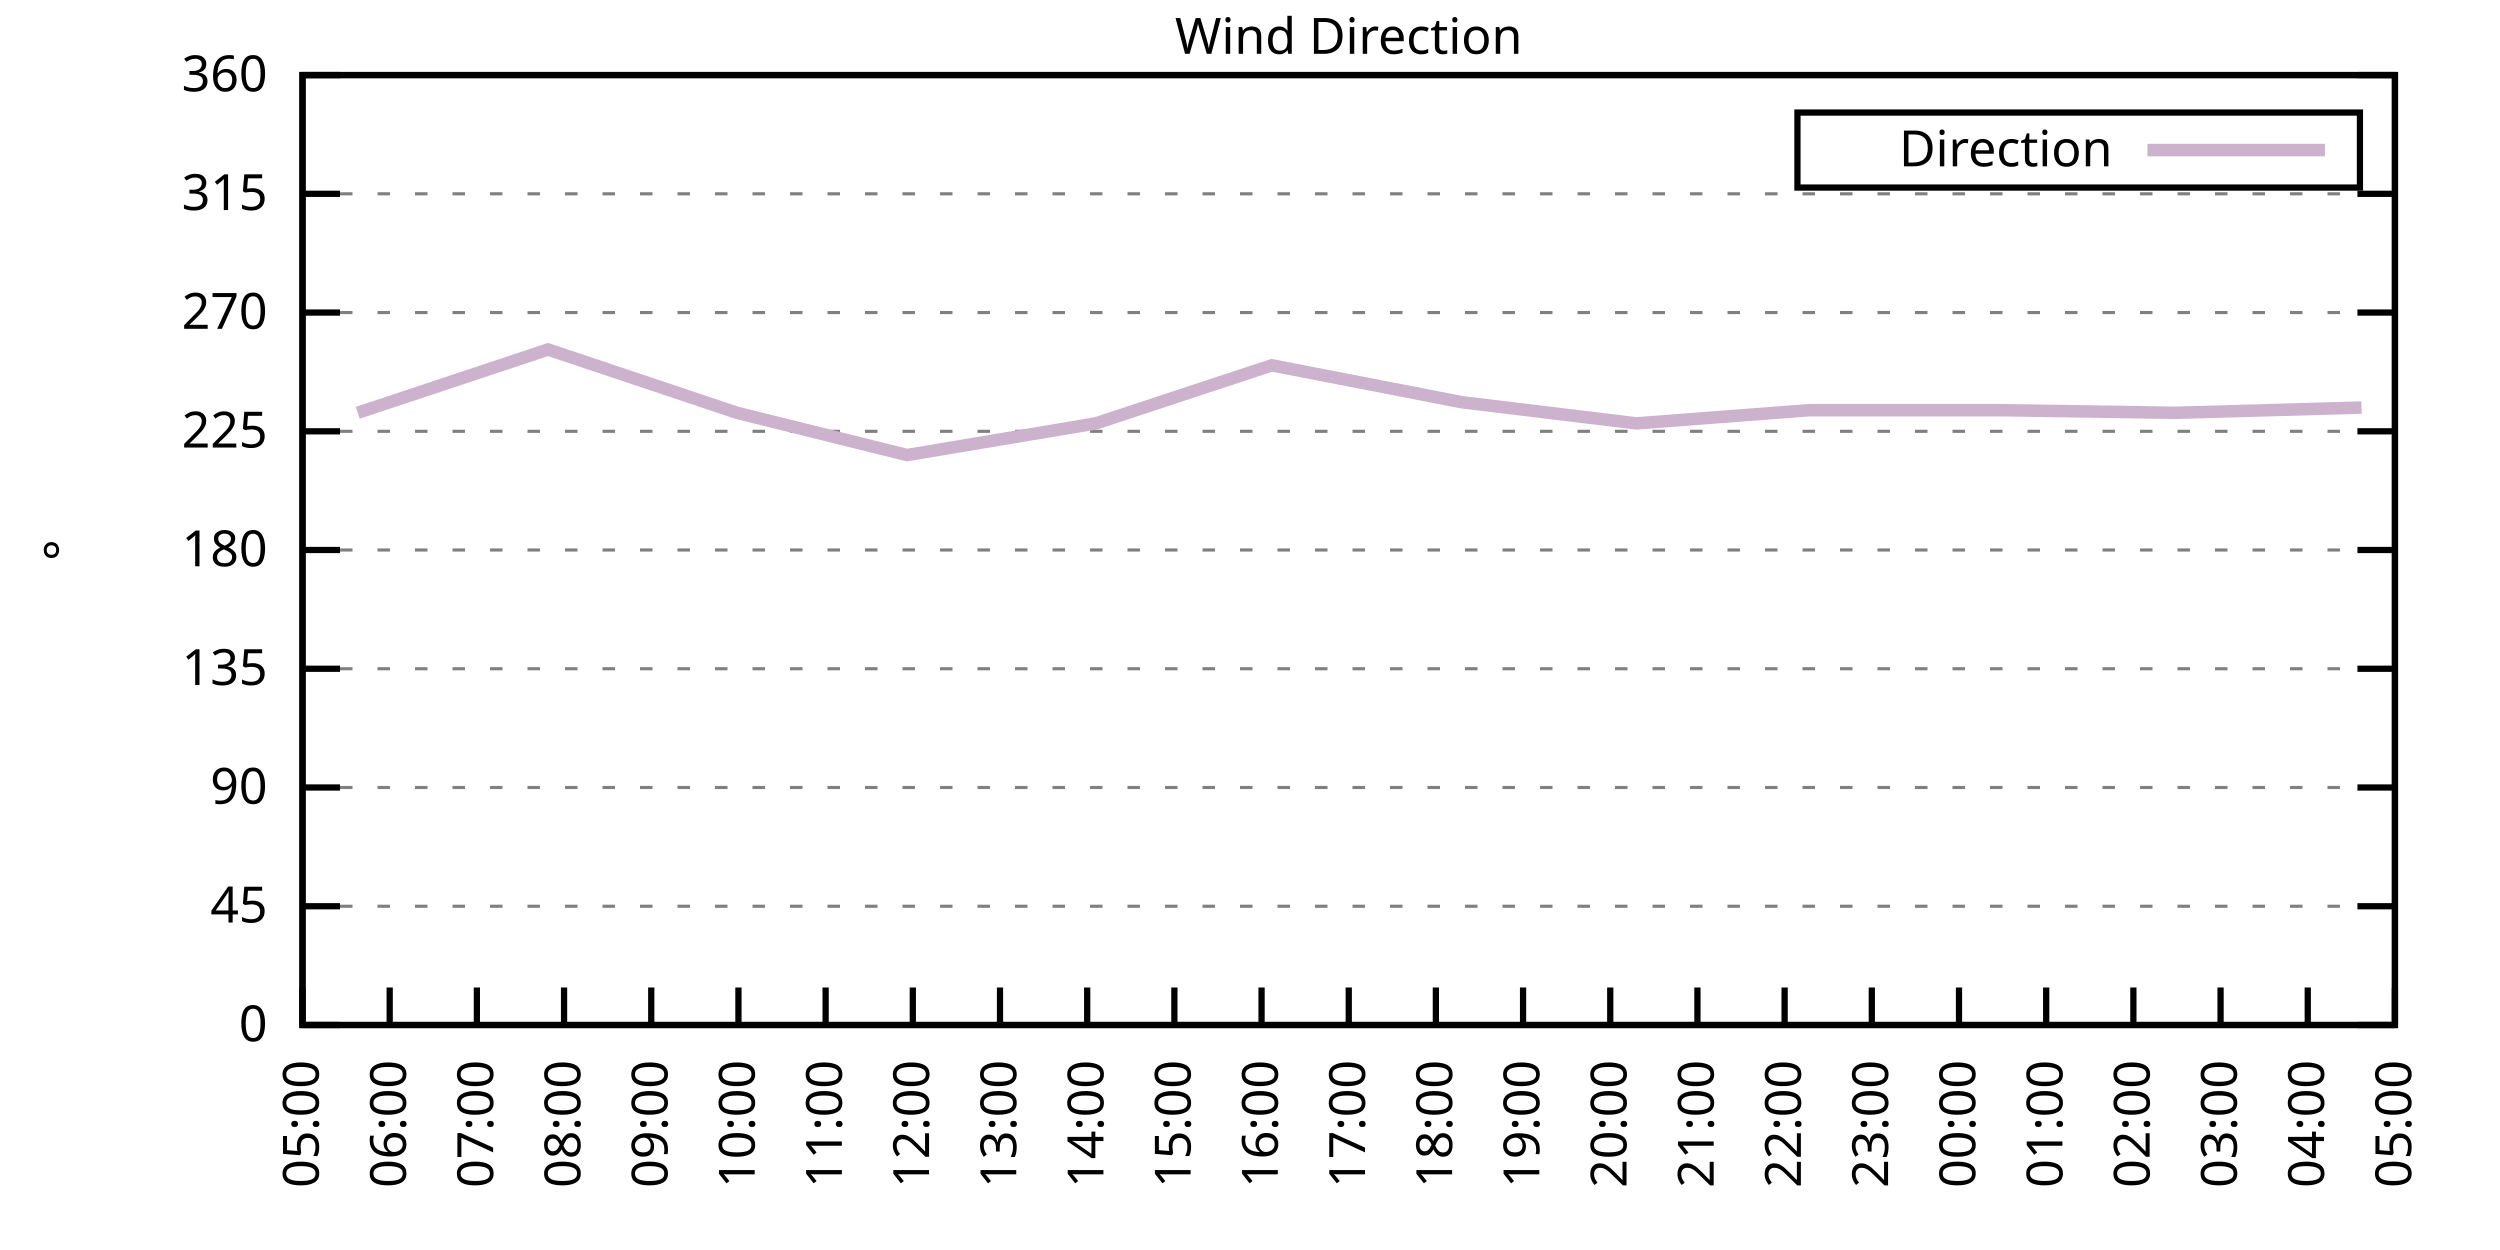
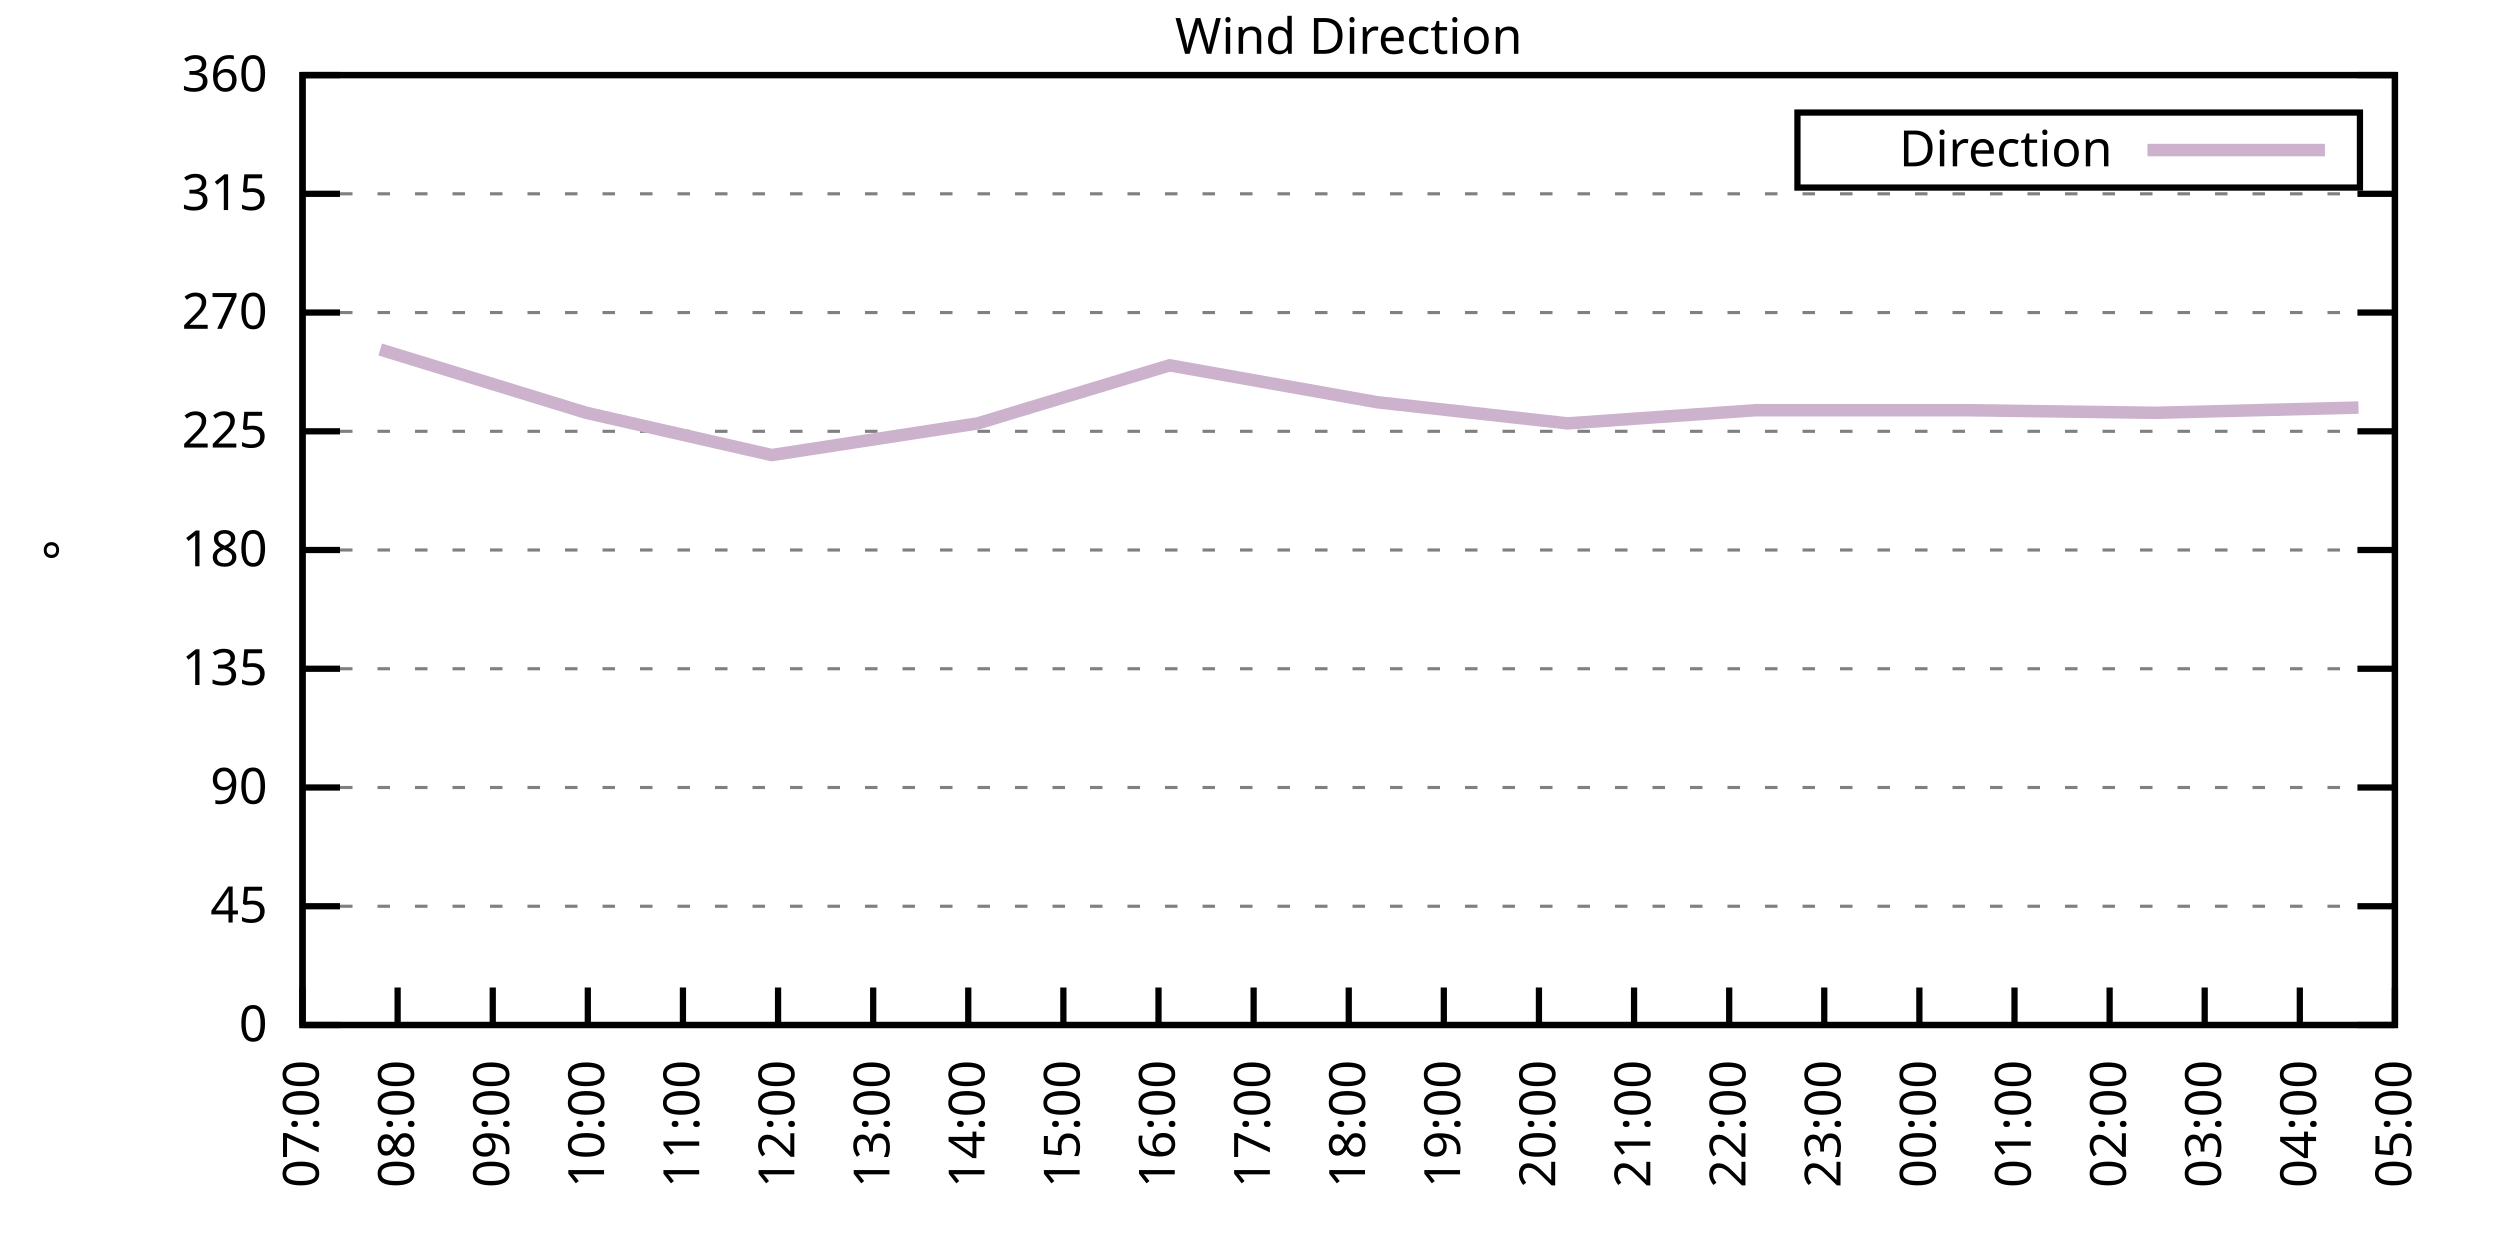
<svg xmlns="http://www.w3.org/2000/svg" xmlns:xlink="http://www.w3.org/1999/xlink" width="400" height="200" viewBox="0 0 400 200">
  <g id="gnuplot_canvas">
    <rect x="0" y="0" width="400" height="200" fill="none" />
    <defs>
      <circle id="gpDot" r="0.5" stroke-width="0.5" stroke="currentColor" />
      <path id="gpPt0" stroke-width="0.333" stroke="currentColor" d="M-1,0 h2 M0,-1 v2" />
      <path id="gpPt1" stroke-width="0.333" stroke="currentColor" d="M-1,-1 L1,1 M1,-1 L-1,1" />
      <path id="gpPt2" stroke-width="0.333" stroke="currentColor" d="M-1,0 L1,0 M0,-1 L0,1 M-1,-1 L1,1 M-1,1 L1,-1" />
      <rect id="gpPt3" stroke-width="0.333" stroke="currentColor" x="-1" y="-1" width="2" height="2" />
      <rect id="gpPt4" stroke-width="0.333" stroke="currentColor" fill="currentColor" x="-1" y="-1" width="2" height="2" />
      <circle id="gpPt5" stroke-width="0.333" stroke="currentColor" cx="0" cy="0" r="1" />
      <use xlink:href="#gpPt5" id="gpPt6" fill="currentColor" stroke="none" />
      <path id="gpPt7" stroke-width="0.333" stroke="currentColor" d="M0,-1.33 L-1.33,0.67 L1.33,0.67 z" />
      <use xlink:href="#gpPt7" id="gpPt8" fill="currentColor" stroke="none" />
      <use xlink:href="#gpPt7" id="gpPt9" stroke="currentColor" transform="rotate(180)" />
      <use xlink:href="#gpPt9" id="gpPt10" fill="currentColor" stroke="none" />
      <use xlink:href="#gpPt3" id="gpPt11" stroke="currentColor" transform="rotate(45)" />
      <use xlink:href="#gpPt11" id="gpPt12" fill="currentColor" stroke="none" />
      <path id="gpPt13" stroke-width="0.333" stroke="currentColor" d="M0,1.330 L1.265,0.411 L0.782,-1.067 L-0.782,-1.076 L-1.265,0.411 z" />
      <use xlink:href="#gpPt13" id="gpPt14" fill="currentColor" stroke="none" />
      <filter id="textbox" filterUnits="objectBoundingBox" x="0" y="0" height="1" width="1">
        <feFlood flood-color="white" flood-opacity="1" result="bgnd" />
        <feComposite in="SourceGraphic" in2="bgnd" operator="atop" />
      </filter>
      <filter id="greybox" filterUnits="objectBoundingBox" x="0" y="0" height="1" width="1">
        <feFlood flood-color="lightgrey" flood-opacity="1" result="grey" />
        <feComposite in="SourceGraphic" in2="grey" operator="atop" />
      </filter>
    </defs>
    <g fill="none" color="white" stroke="currentColor" stroke-width="1.00" stroke-linecap="butt" stroke-linejoin="miter">
</g>
    <g fill="none" color="black" stroke="currentColor" stroke-width="1.00" stroke-linecap="butt" stroke-linejoin="miter">
      <g stroke="none" shape-rendering="crispEdges">
        <polygon fill="rgb(255, 255, 255)" points="48.40,164.00 383.18,164.00 383.18,12.02 48.40,12.02 " />
      </g>
    </g>
    <g fill="none" color="black" stroke="currentColor" stroke-width="1.00" stroke-linecap="butt" stroke-linejoin="miter">
</g>
    <g fill="none" color="black" stroke="black" stroke-width="0.50" stroke-linecap="butt" stroke-linejoin="miter">
</g>
    <g fill="none" color="gray" stroke="currentColor" stroke-width="0.50" stroke-linecap="butt" stroke-linejoin="miter">
      <path stroke="gray" stroke-dasharray="2,4" class="gridline" d="M48.40,164.00 L383.19,164.00  " />
    </g>
    <g fill="none" color="gray" stroke="gray" stroke-width="1.00" stroke-linecap="butt" stroke-linejoin="miter">
</g>
    <g fill="none" color="black" stroke="currentColor" stroke-width="1.00" stroke-linecap="butt" stroke-linejoin="miter">
      <path stroke="black" d="M48.40,164.00 L54.40,164.00 M383.19,164.00 L377.19,164.00  " />
      <g transform="translate(42.80,166.60)" stroke="none" fill="black" font-family="Sans" font-size="8.00" text-anchor="end">
        <text>
          <tspan font-family="Sans"> 0</tspan>
        </text>
      </g>
    </g>
    <g fill="none" color="black" stroke="currentColor" stroke-width="1.00" stroke-linecap="butt" stroke-linejoin="miter">
</g>
    <g fill="none" color="black" stroke="black" stroke-width="0.50" stroke-linecap="butt" stroke-linejoin="miter">
</g>
    <g fill="none" color="gray" stroke="currentColor" stroke-width="0.50" stroke-linecap="butt" stroke-linejoin="miter">
      <path stroke="gray" stroke-dasharray="2,4" class="gridline" d="M48.40,145.00 L383.19,145.00  " />
    </g>
    <g fill="none" color="gray" stroke="gray" stroke-width="1.00" stroke-linecap="butt" stroke-linejoin="miter">
</g>
    <g fill="none" color="black" stroke="currentColor" stroke-width="1.00" stroke-linecap="butt" stroke-linejoin="miter">
      <path stroke="black" d="M48.40,145.00 L54.40,145.00 M383.19,145.00 L377.19,145.00  " />
      <g transform="translate(42.80,147.60)" stroke="none" fill="black" font-family="Sans" font-size="8.00" text-anchor="end">
        <text>
          <tspan font-family="Sans"> 45</tspan>
        </text>
      </g>
    </g>
    <g fill="none" color="black" stroke="currentColor" stroke-width="1.00" stroke-linecap="butt" stroke-linejoin="miter">
</g>
    <g fill="none" color="black" stroke="black" stroke-width="0.50" stroke-linecap="butt" stroke-linejoin="miter">
</g>
    <g fill="none" color="gray" stroke="currentColor" stroke-width="0.50" stroke-linecap="butt" stroke-linejoin="miter">
      <path stroke="gray" stroke-dasharray="2,4" class="gridline" d="M48.40,126.00 L383.19,126.00  " />
    </g>
    <g fill="none" color="gray" stroke="gray" stroke-width="1.00" stroke-linecap="butt" stroke-linejoin="miter">
</g>
    <g fill="none" color="black" stroke="currentColor" stroke-width="1.00" stroke-linecap="butt" stroke-linejoin="miter">
      <path stroke="black" d="M48.40,126.00 L54.40,126.00 M383.19,126.00 L377.19,126.00  " />
      <g transform="translate(42.80,128.60)" stroke="none" fill="black" font-family="Sans" font-size="8.00" text-anchor="end">
        <text>
          <tspan font-family="Sans"> 90</tspan>
        </text>
      </g>
    </g>
    <g fill="none" color="black" stroke="currentColor" stroke-width="1.00" stroke-linecap="butt" stroke-linejoin="miter">
</g>
    <g fill="none" color="black" stroke="black" stroke-width="0.50" stroke-linecap="butt" stroke-linejoin="miter">
</g>
    <g fill="none" color="gray" stroke="currentColor" stroke-width="0.50" stroke-linecap="butt" stroke-linejoin="miter">
      <path stroke="gray" stroke-dasharray="2,4" class="gridline" d="M48.40,107.00 L383.19,107.00  " />
    </g>
    <g fill="none" color="gray" stroke="gray" stroke-width="1.00" stroke-linecap="butt" stroke-linejoin="miter">
</g>
    <g fill="none" color="black" stroke="currentColor" stroke-width="1.00" stroke-linecap="butt" stroke-linejoin="miter">
      <path stroke="black" d="M48.40,107.00 L54.40,107.00 M383.19,107.00 L377.19,107.00  " />
      <g transform="translate(42.80,109.60)" stroke="none" fill="black" font-family="Sans" font-size="8.00" text-anchor="end">
        <text>
          <tspan font-family="Sans"> 135</tspan>
        </text>
      </g>
    </g>
    <g fill="none" color="black" stroke="currentColor" stroke-width="1.00" stroke-linecap="butt" stroke-linejoin="miter">
</g>
    <g fill="none" color="black" stroke="black" stroke-width="0.50" stroke-linecap="butt" stroke-linejoin="miter">
</g>
    <g fill="none" color="gray" stroke="currentColor" stroke-width="0.50" stroke-linecap="butt" stroke-linejoin="miter">
      <path stroke="gray" stroke-dasharray="2,4" class="gridline" d="M48.40,88.00 L383.19,88.00  " />
    </g>
    <g fill="none" color="gray" stroke="gray" stroke-width="1.00" stroke-linecap="butt" stroke-linejoin="miter">
</g>
    <g fill="none" color="black" stroke="currentColor" stroke-width="1.00" stroke-linecap="butt" stroke-linejoin="miter">
      <path stroke="black" d="M48.40,88.00 L54.40,88.00 M383.19,88.00 L377.19,88.00  " />
      <g transform="translate(42.80,90.60)" stroke="none" fill="black" font-family="Sans" font-size="8.00" text-anchor="end">
        <text>
          <tspan font-family="Sans"> 180</tspan>
        </text>
      </g>
    </g>
    <g fill="none" color="black" stroke="currentColor" stroke-width="1.00" stroke-linecap="butt" stroke-linejoin="miter">
</g>
    <g fill="none" color="black" stroke="black" stroke-width="0.50" stroke-linecap="butt" stroke-linejoin="miter">
</g>
    <g fill="none" color="gray" stroke="currentColor" stroke-width="0.50" stroke-linecap="butt" stroke-linejoin="miter">
      <path stroke="gray" stroke-dasharray="2,4" class="gridline" d="M48.40,69.01 L383.19,69.01  " />
    </g>
    <g fill="none" color="gray" stroke="gray" stroke-width="1.00" stroke-linecap="butt" stroke-linejoin="miter">
</g>
    <g fill="none" color="black" stroke="currentColor" stroke-width="1.00" stroke-linecap="butt" stroke-linejoin="miter">
      <path stroke="black" d="M48.40,69.01 L54.40,69.01 M383.19,69.01 L377.19,69.01  " />
      <g transform="translate(42.80,71.61)" stroke="none" fill="black" font-family="Sans" font-size="8.00" text-anchor="end">
        <text>
          <tspan font-family="Sans"> 225</tspan>
        </text>
      </g>
    </g>
    <g fill="none" color="black" stroke="currentColor" stroke-width="1.00" stroke-linecap="butt" stroke-linejoin="miter">
</g>
    <g fill="none" color="black" stroke="black" stroke-width="0.50" stroke-linecap="butt" stroke-linejoin="miter">
</g>
    <g fill="none" color="gray" stroke="currentColor" stroke-width="0.50" stroke-linecap="butt" stroke-linejoin="miter">
      <path stroke="gray" stroke-dasharray="2,4" class="gridline" d="M48.40,50.01 L383.19,50.01  " />
    </g>
    <g fill="none" color="gray" stroke="gray" stroke-width="1.00" stroke-linecap="butt" stroke-linejoin="miter">
</g>
    <g fill="none" color="black" stroke="currentColor" stroke-width="1.00" stroke-linecap="butt" stroke-linejoin="miter">
      <path stroke="black" d="M48.40,50.01 L54.40,50.01 M383.19,50.01 L377.19,50.01  " />
      <g transform="translate(42.80,52.61)" stroke="none" fill="black" font-family="Sans" font-size="8.00" text-anchor="end">
        <text>
          <tspan font-family="Sans"> 270</tspan>
        </text>
      </g>
    </g>
    <g fill="none" color="black" stroke="currentColor" stroke-width="1.00" stroke-linecap="butt" stroke-linejoin="miter">
</g>
    <g fill="none" color="black" stroke="black" stroke-width="0.50" stroke-linecap="butt" stroke-linejoin="miter">
</g>
    <g fill="none" color="gray" stroke="currentColor" stroke-width="0.50" stroke-linecap="butt" stroke-linejoin="miter">
      <path stroke="gray" stroke-dasharray="2,4" class="gridline" d="M48.40,31.01 L383.19,31.01  " />
    </g>
    <g fill="none" color="gray" stroke="gray" stroke-width="1.00" stroke-linecap="butt" stroke-linejoin="miter">
</g>
    <g fill="none" color="black" stroke="currentColor" stroke-width="1.00" stroke-linecap="butt" stroke-linejoin="miter">
      <path stroke="black" d="M48.40,31.01 L54.40,31.01 M383.19,31.01 L377.19,31.01  " />
      <g transform="translate(42.80,33.61)" stroke="none" fill="black" font-family="Sans" font-size="8.00" text-anchor="end">
        <text>
          <tspan font-family="Sans"> 315</tspan>
        </text>
      </g>
    </g>
    <g fill="none" color="black" stroke="currentColor" stroke-width="1.00" stroke-linecap="butt" stroke-linejoin="miter">
</g>
    <g fill="none" color="black" stroke="black" stroke-width="0.50" stroke-linecap="butt" stroke-linejoin="miter">
</g>
    <g fill="none" color="gray" stroke="currentColor" stroke-width="0.50" stroke-linecap="butt" stroke-linejoin="miter">
      <path stroke="gray" stroke-dasharray="2,4" class="gridline" d="M48.40,12.01 L383.19,12.01  " />
    </g>
    <g fill="none" color="gray" stroke="gray" stroke-width="1.00" stroke-linecap="butt" stroke-linejoin="miter">
</g>
    <g fill="none" color="black" stroke="currentColor" stroke-width="1.00" stroke-linecap="butt" stroke-linejoin="miter">
      <path stroke="black" d="M48.40,12.01 L54.40,12.01 M383.19,12.01 L377.19,12.01  " />
      <g transform="translate(42.80,14.61)" stroke="none" fill="black" font-family="Sans" font-size="8.00" text-anchor="end">
        <text>
          <tspan font-family="Sans"> 360</tspan>
        </text>
      </g>
    </g>
    <g fill="none" color="black" stroke="currentColor" stroke-width="1.00" stroke-linecap="butt" stroke-linejoin="miter">
      <path stroke="black" d="M48.40,164.00 L48.40,158.00  " />
      <g transform="translate(51.00,169.60) rotate(270.00)" stroke="none" fill="black" font-family="Sans" font-size="8.00" text-anchor="end">
        <text>
-           <tspan font-family="Sans">05:00</tspan>
-         </text>
-       </g>
-     </g>
-     <g fill="none" color="black" stroke="currentColor" stroke-width="1.00" stroke-linecap="butt" stroke-linejoin="miter">
-       <path stroke="black" d="M62.35,164.00 L62.35,158.00  " />
-       <g transform="translate(64.95,169.60) rotate(270.00)" stroke="none" fill="black" font-family="Sans" font-size="8.00" text-anchor="end">
-         <text>
-           <tspan font-family="Sans">06:00</tspan>
-         </text>
-       </g>
-     </g>
-     <g fill="none" color="black" stroke="currentColor" stroke-width="1.00" stroke-linecap="butt" stroke-linejoin="miter">
-       <path stroke="black" d="M76.30,164.00 L76.30,158.00  " />
-       <g transform="translate(78.90,169.60) rotate(270.00)" stroke="none" fill="black" font-family="Sans" font-size="8.00" text-anchor="end">
-         <text>
          <tspan font-family="Sans">07:00</tspan>
        </text>
      </g>
    </g>
    <g fill="none" color="black" stroke="currentColor" stroke-width="1.00" stroke-linecap="butt" stroke-linejoin="miter">
-       <path stroke="black" d="M90.25,164.00 L90.25,158.00  " />
-       <g transform="translate(92.85,169.60) rotate(270.00)" stroke="none" fill="black" font-family="Sans" font-size="8.00" text-anchor="end">
+       <path stroke="black" d="M63.62,164.00 L63.62,158.00  " />
+       <g transform="translate(66.22,169.60) rotate(270.00)" stroke="none" fill="black" font-family="Sans" font-size="8.00" text-anchor="end">
        <text>
          <tspan font-family="Sans">08:00</tspan>
        </text>
      </g>
    </g>
    <g fill="none" color="black" stroke="currentColor" stroke-width="1.00" stroke-linecap="butt" stroke-linejoin="miter">
-       <path stroke="black" d="M104.20,164.00 L104.20,158.00  " />
-       <g transform="translate(106.80,169.60) rotate(270.00)" stroke="none" fill="black" font-family="Sans" font-size="8.00" text-anchor="end">
+       <path stroke="black" d="M78.84,164.00 L78.84,158.00  " />
+       <g transform="translate(81.44,169.60) rotate(270.00)" stroke="none" fill="black" font-family="Sans" font-size="8.00" text-anchor="end">
        <text>
          <tspan font-family="Sans">09:00</tspan>
        </text>
      </g>
    </g>
    <g fill="none" color="black" stroke="currentColor" stroke-width="1.00" stroke-linecap="butt" stroke-linejoin="miter">
-       <path stroke="black" d="M118.15,164.00 L118.15,158.00  " />
-       <g transform="translate(120.75,169.60) rotate(270.00)" stroke="none" fill="black" font-family="Sans" font-size="8.00" text-anchor="end">
+       <path stroke="black" d="M94.05,164.00 L94.05,158.00  " />
+       <g transform="translate(96.65,169.60) rotate(270.00)" stroke="none" fill="black" font-family="Sans" font-size="8.00" text-anchor="end">
        <text>
          <tspan font-family="Sans">10:00</tspan>
        </text>
      </g>
    </g>
    <g fill="none" color="black" stroke="currentColor" stroke-width="1.00" stroke-linecap="butt" stroke-linejoin="miter">
-       <path stroke="black" d="M132.10,164.00 L132.10,158.00  " />
-       <g transform="translate(134.70,169.60) rotate(270.00)" stroke="none" fill="black" font-family="Sans" font-size="8.00" text-anchor="end">
+       <path stroke="black" d="M109.27,164.00 L109.27,158.00  " />
+       <g transform="translate(111.87,169.60) rotate(270.00)" stroke="none" fill="black" font-family="Sans" font-size="8.00" text-anchor="end">
        <text>
          <tspan font-family="Sans">11:00</tspan>
        </text>
      </g>
    </g>
    <g fill="none" color="black" stroke="currentColor" stroke-width="1.00" stroke-linecap="butt" stroke-linejoin="miter">
-       <path stroke="black" d="M146.05,164.00 L146.05,158.00  " />
-       <g transform="translate(148.65,169.60) rotate(270.00)" stroke="none" fill="black" font-family="Sans" font-size="8.00" text-anchor="end">
+       <path stroke="black" d="M124.49,164.00 L124.49,158.00  " />
+       <g transform="translate(127.09,169.60) rotate(270.00)" stroke="none" fill="black" font-family="Sans" font-size="8.00" text-anchor="end">
        <text>
          <tspan font-family="Sans">12:00</tspan>
        </text>
      </g>
    </g>
    <g fill="none" color="black" stroke="currentColor" stroke-width="1.00" stroke-linecap="butt" stroke-linejoin="miter">
-       <path stroke="black" d="M160.00,164.00 L160.00,158.00  " />
-       <g transform="translate(162.60,169.60) rotate(270.00)" stroke="none" fill="black" font-family="Sans" font-size="8.00" text-anchor="end">
+       <path stroke="black" d="M139.71,164.00 L139.71,158.00  " />
+       <g transform="translate(142.31,169.60) rotate(270.00)" stroke="none" fill="black" font-family="Sans" font-size="8.00" text-anchor="end">
        <text>
          <tspan font-family="Sans">13:00</tspan>
        </text>
      </g>
    </g>
    <g fill="none" color="black" stroke="currentColor" stroke-width="1.00" stroke-linecap="butt" stroke-linejoin="miter">
-       <path stroke="black" d="M173.95,164.00 L173.95,158.00  " />
-       <g transform="translate(176.55,169.60) rotate(270.00)" stroke="none" fill="black" font-family="Sans" font-size="8.00" text-anchor="end">
+       <path stroke="black" d="M154.92,164.00 L154.92,158.00  " />
+       <g transform="translate(157.52,169.60) rotate(270.00)" stroke="none" fill="black" font-family="Sans" font-size="8.00" text-anchor="end">
        <text>
          <tspan font-family="Sans">14:00</tspan>
        </text>
      </g>
    </g>
    <g fill="none" color="black" stroke="currentColor" stroke-width="1.00" stroke-linecap="butt" stroke-linejoin="miter">
-       <path stroke="black" d="M187.90,164.00 L187.90,158.00  " />
-       <g transform="translate(190.50,169.60) rotate(270.00)" stroke="none" fill="black" font-family="Sans" font-size="8.00" text-anchor="end">
+       <path stroke="black" d="M170.14,164.00 L170.14,158.00  " />
+       <g transform="translate(172.74,169.60) rotate(270.00)" stroke="none" fill="black" font-family="Sans" font-size="8.00" text-anchor="end">
        <text>
          <tspan font-family="Sans">15:00</tspan>
        </text>
      </g>
    </g>
    <g fill="none" color="black" stroke="currentColor" stroke-width="1.00" stroke-linecap="butt" stroke-linejoin="miter">
-       <path stroke="black" d="M201.85,164.00 L201.85,158.00  " />
-       <g transform="translate(204.45,169.60) rotate(270.00)" stroke="none" fill="black" font-family="Sans" font-size="8.00" text-anchor="end">
+       <path stroke="black" d="M185.36,164.00 L185.36,158.00  " />
+       <g transform="translate(187.96,169.60) rotate(270.00)" stroke="none" fill="black" font-family="Sans" font-size="8.00" text-anchor="end">
        <text>
          <tspan font-family="Sans">16:00</tspan>
+         </text>
+       </g>
+     </g>
+     <g fill="none" color="black" stroke="currentColor" stroke-width="1.00" stroke-linecap="butt" stroke-linejoin="miter">
+       <path stroke="black" d="M200.58,164.00 L200.58,158.00  " />
+       <g transform="translate(203.18,169.60) rotate(270.00)" stroke="none" fill="black" font-family="Sans" font-size="8.00" text-anchor="end">
+         <text>
+           <tspan font-family="Sans">17:00</tspan>
        </text>
      </g>
    </g>
    <g fill="none" color="black" stroke="currentColor" stroke-width="1.00" stroke-linecap="butt" stroke-linejoin="miter">
      <path stroke="black" d="M215.80,164.00 L215.80,158.00  " />
      <g transform="translate(218.40,169.60) rotate(270.00)" stroke="none" fill="black" font-family="Sans" font-size="8.00" text-anchor="end">
        <text>
-           <tspan font-family="Sans">17:00</tspan>
-         </text>
-       </g>
-     </g>
-     <g fill="none" color="black" stroke="currentColor" stroke-width="1.00" stroke-linecap="butt" stroke-linejoin="miter">
-       <path stroke="black" d="M229.74,164.00 L229.74,158.00  " />
-       <g transform="translate(232.34,169.60) rotate(270.00)" stroke="none" fill="black" font-family="Sans" font-size="8.00" text-anchor="end">
-         <text>
          <tspan font-family="Sans">18:00</tspan>
        </text>
      </g>
    </g>
    <g fill="none" color="black" stroke="currentColor" stroke-width="1.00" stroke-linecap="butt" stroke-linejoin="miter">
-       <path stroke="black" d="M243.69,164.00 L243.69,158.00  " />
-       <g transform="translate(246.29,169.60) rotate(270.00)" stroke="none" fill="black" font-family="Sans" font-size="8.00" text-anchor="end">
+       <path stroke="black" d="M231.01,164.00 L231.01,158.00  " />
+       <g transform="translate(233.61,169.60) rotate(270.00)" stroke="none" fill="black" font-family="Sans" font-size="8.00" text-anchor="end">
        <text>
          <tspan font-family="Sans">19:00</tspan>
        </text>
      </g>
    </g>
    <g fill="none" color="black" stroke="currentColor" stroke-width="1.00" stroke-linecap="butt" stroke-linejoin="miter">
-       <path stroke="black" d="M257.64,164.00 L257.64,158.00  " />
-       <g transform="translate(260.24,169.60) rotate(270.00)" stroke="none" fill="black" font-family="Sans" font-size="8.00" text-anchor="end">
+       <path stroke="black" d="M246.23,164.00 L246.23,158.00  " />
+       <g transform="translate(248.83,169.60) rotate(270.00)" stroke="none" fill="black" font-family="Sans" font-size="8.00" text-anchor="end">
        <text>
          <tspan font-family="Sans">20:00</tspan>
        </text>
      </g>
    </g>
    <g fill="none" color="black" stroke="currentColor" stroke-width="1.00" stroke-linecap="butt" stroke-linejoin="miter">
-       <path stroke="black" d="M271.59,164.00 L271.59,158.00  " />
-       <g transform="translate(274.19,169.60) rotate(270.00)" stroke="none" fill="black" font-family="Sans" font-size="8.00" text-anchor="end">
+       <path stroke="black" d="M261.45,164.00 L261.45,158.00  " />
+       <g transform="translate(264.05,169.60) rotate(270.00)" stroke="none" fill="black" font-family="Sans" font-size="8.00" text-anchor="end">
        <text>
          <tspan font-family="Sans">21:00</tspan>
        </text>
      </g>
    </g>
    <g fill="none" color="black" stroke="currentColor" stroke-width="1.00" stroke-linecap="butt" stroke-linejoin="miter">
-       <path stroke="black" d="M285.54,164.00 L285.54,158.00  " />
-       <g transform="translate(288.14,169.60) rotate(270.00)" stroke="none" fill="black" font-family="Sans" font-size="8.00" text-anchor="end">
+       <path stroke="black" d="M276.67,164.00 L276.67,158.00  " />
+       <g transform="translate(279.27,169.60) rotate(270.00)" stroke="none" fill="black" font-family="Sans" font-size="8.00" text-anchor="end">
        <text>
          <tspan font-family="Sans">22:00</tspan>
        </text>
      </g>
    </g>
    <g fill="none" color="black" stroke="currentColor" stroke-width="1.00" stroke-linecap="butt" stroke-linejoin="miter">
-       <path stroke="black" d="M299.49,164.00 L299.49,158.00  " />
-       <g transform="translate(302.09,169.60) rotate(270.00)" stroke="none" fill="black" font-family="Sans" font-size="8.00" text-anchor="end">
+       <path stroke="black" d="M291.88,164.00 L291.88,158.00  " />
+       <g transform="translate(294.48,169.60) rotate(270.00)" stroke="none" fill="black" font-family="Sans" font-size="8.00" text-anchor="end">
        <text>
          <tspan font-family="Sans">23:00</tspan>
        </text>
      </g>
    </g>
    <g fill="none" color="black" stroke="currentColor" stroke-width="1.00" stroke-linecap="butt" stroke-linejoin="miter">
-       <path stroke="black" d="M313.44,164.00 L313.44,158.00  " />
-       <g transform="translate(316.04,169.60) rotate(270.00)" stroke="none" fill="black" font-family="Sans" font-size="8.00" text-anchor="end">
+       <path stroke="black" d="M307.10,164.00 L307.10,158.00  " />
+       <g transform="translate(309.70,169.60) rotate(270.00)" stroke="none" fill="black" font-family="Sans" font-size="8.00" text-anchor="end">
        <text>
          <tspan font-family="Sans">00:00</tspan>
        </text>
      </g>
    </g>
    <g fill="none" color="black" stroke="currentColor" stroke-width="1.00" stroke-linecap="butt" stroke-linejoin="miter">
-       <path stroke="black" d="M327.39,164.00 L327.39,158.00  " />
-       <g transform="translate(329.99,169.60) rotate(270.00)" stroke="none" fill="black" font-family="Sans" font-size="8.00" text-anchor="end">
+       <path stroke="black" d="M322.32,164.00 L322.32,158.00  " />
+       <g transform="translate(324.92,169.60) rotate(270.00)" stroke="none" fill="black" font-family="Sans" font-size="8.00" text-anchor="end">
        <text>
          <tspan font-family="Sans">01:00</tspan>
        </text>
      </g>
    </g>
    <g fill="none" color="black" stroke="currentColor" stroke-width="1.00" stroke-linecap="butt" stroke-linejoin="miter">
-       <path stroke="black" d="M341.34,164.00 L341.34,158.00  " />
-       <g transform="translate(343.94,169.60) rotate(270.00)" stroke="none" fill="black" font-family="Sans" font-size="8.00" text-anchor="end">
+       <path stroke="black" d="M337.54,164.00 L337.54,158.00  " />
+       <g transform="translate(340.14,169.60) rotate(270.00)" stroke="none" fill="black" font-family="Sans" font-size="8.00" text-anchor="end">
        <text>
          <tspan font-family="Sans">02:00</tspan>
        </text>
      </g>
    </g>
    <g fill="none" color="black" stroke="currentColor" stroke-width="1.00" stroke-linecap="butt" stroke-linejoin="miter">
-       <path stroke="black" d="M355.29,164.00 L355.29,158.00  " />
-       <g transform="translate(357.89,169.60) rotate(270.00)" stroke="none" fill="black" font-family="Sans" font-size="8.00" text-anchor="end">
+       <path stroke="black" d="M352.75,164.00 L352.75,158.00  " />
+       <g transform="translate(355.35,169.60) rotate(270.00)" stroke="none" fill="black" font-family="Sans" font-size="8.00" text-anchor="end">
        <text>
          <tspan font-family="Sans">03:00</tspan>
        </text>
      </g>
    </g>
    <g fill="none" color="black" stroke="currentColor" stroke-width="1.00" stroke-linecap="butt" stroke-linejoin="miter">
-       <path stroke="black" d="M369.24,164.00 L369.24,158.00  " />
-       <g transform="translate(371.84,169.60) rotate(270.00)" stroke="none" fill="black" font-family="Sans" font-size="8.00" text-anchor="end">
+       <path stroke="black" d="M367.97,164.00 L367.97,158.00  " />
+       <g transform="translate(370.57,169.60) rotate(270.00)" stroke="none" fill="black" font-family="Sans" font-size="8.00" text-anchor="end">
        <text>
          <tspan font-family="Sans">04:00</tspan>
        </text>
      </g>
    </g>
    <g fill="none" color="black" stroke="currentColor" stroke-width="1.00" stroke-linecap="butt" stroke-linejoin="miter">
      <path stroke="black" d="M383.19,164.00 L383.19,158.00  " />
      <g transform="translate(385.79,169.60) rotate(270.00)" stroke="none" fill="black" font-family="Sans" font-size="8.00" text-anchor="end">
        <text>
          <tspan font-family="Sans">05:00</tspan>
        </text>
      </g>
    </g>
    <g fill="none" color="black" stroke="currentColor" stroke-width="1.00" stroke-linecap="butt" stroke-linejoin="miter">
</g>
    <g fill="none" color="black" stroke="currentColor" stroke-width="1.00" stroke-linecap="butt" stroke-linejoin="miter">
      <path stroke="black" d="M48.40,12.01 L48.40,164.00 L383.19,164.00 L383.19,12.01 L48.40,12.01 Z  " />
    </g>
    <g fill="none" color="black" stroke="currentColor" stroke-width="1.00" stroke-linecap="butt" stroke-linejoin="miter">
</g>
    <g fill="none" color="black" stroke="currentColor" stroke-width="1.00" stroke-linecap="butt" stroke-linejoin="miter">
      <path stroke="black" d="M287.59,30.01 L287.59,18.01 L377.59,18.01 L377.59,30.01 L287.59,30.01 Z  " />
    </g>
    <g id="Wind_direction_plot_1">
      <g fill="none" color="white" stroke="black" stroke-width="2.00" stroke-linecap="butt" stroke-linejoin="miter">
</g>
      <g fill="none" color="black" stroke="currentColor" stroke-width="2.00" stroke-linecap="butt" stroke-linejoin="miter">
        <g transform="translate(337.99,26.61)" stroke="none" fill="black" font-family="Sans" font-size="8.00" text-anchor="end">
          <text>
            <tspan font-family="Sans">Direction</tspan>
          </text>
        </g>
      </g>
      <g fill="none" color="black" stroke="currentColor" stroke-width="2.00" stroke-linecap="butt" stroke-linejoin="miter">
-         <path stroke="rgb(204, 178, 204)" d="M343.59,24.01 L371.99,24.01 M57.23,66.05 L87.69,55.92 L117.92,66.05 L145.12,72.81 L175.34,67.74 L203.47,58.45   L233.93,64.36 L261.83,67.74 L289.50,65.63 L320.18,65.63 L348.08,66.05 L377.84,65.21  " />
+         <path stroke="rgb(204, 178, 204)" d="M343.59,24.01 L371.99,24.01 M60.83,55.92 L93.80,66.05 L123.47,72.81 L156.45,67.74 L187.13,58.45 L220.36,64.36   L250.80,67.74 L280.98,65.63 L314.46,65.63 L344.89,66.05 L377.36,65.21  " />
      </g>
    </g>
    <g fill="none" color="black" stroke="currentColor" stroke-width="2.00" stroke-linecap="butt" stroke-linejoin="miter">
</g>
    <g fill="none" color="black" stroke="black" stroke-width="1.00" stroke-linecap="butt" stroke-linejoin="miter">
</g>
    <g fill="none" color="black" stroke="currentColor" stroke-width="1.00" stroke-linecap="butt" stroke-linejoin="miter">
      <path stroke="black" d="M48.40,12.01 L48.40,164.00 L383.19,164.00 L383.19,12.01 L48.40,12.01 Z  " />
      <g transform="translate(12.80,88.01) rotate(270.00)" stroke="none" fill="black" font-family="Sans" font-size="8.00" text-anchor="middle">
        <text>
          <tspan font-family="Sans">°</tspan>
        </text>
      </g>
    </g>
    <g fill="none" color="black" stroke="currentColor" stroke-width="1.00" stroke-linecap="butt" stroke-linejoin="miter">
</g>
    <g fill="none" color="black" stroke="currentColor" stroke-width="1.00" stroke-linecap="butt" stroke-linejoin="miter">
      <g transform="translate(215.79,8.61)" stroke="none" fill="black" font-family="Sans" font-size="8.00" text-anchor="middle">
        <text>
          <tspan font-family="Sans">Wind Direction</tspan>
        </text>
      </g>
    </g>
    <g fill="none" color="black" stroke="currentColor" stroke-width="1.00" stroke-linecap="butt" stroke-linejoin="miter">
</g>
  </g>
</svg>
